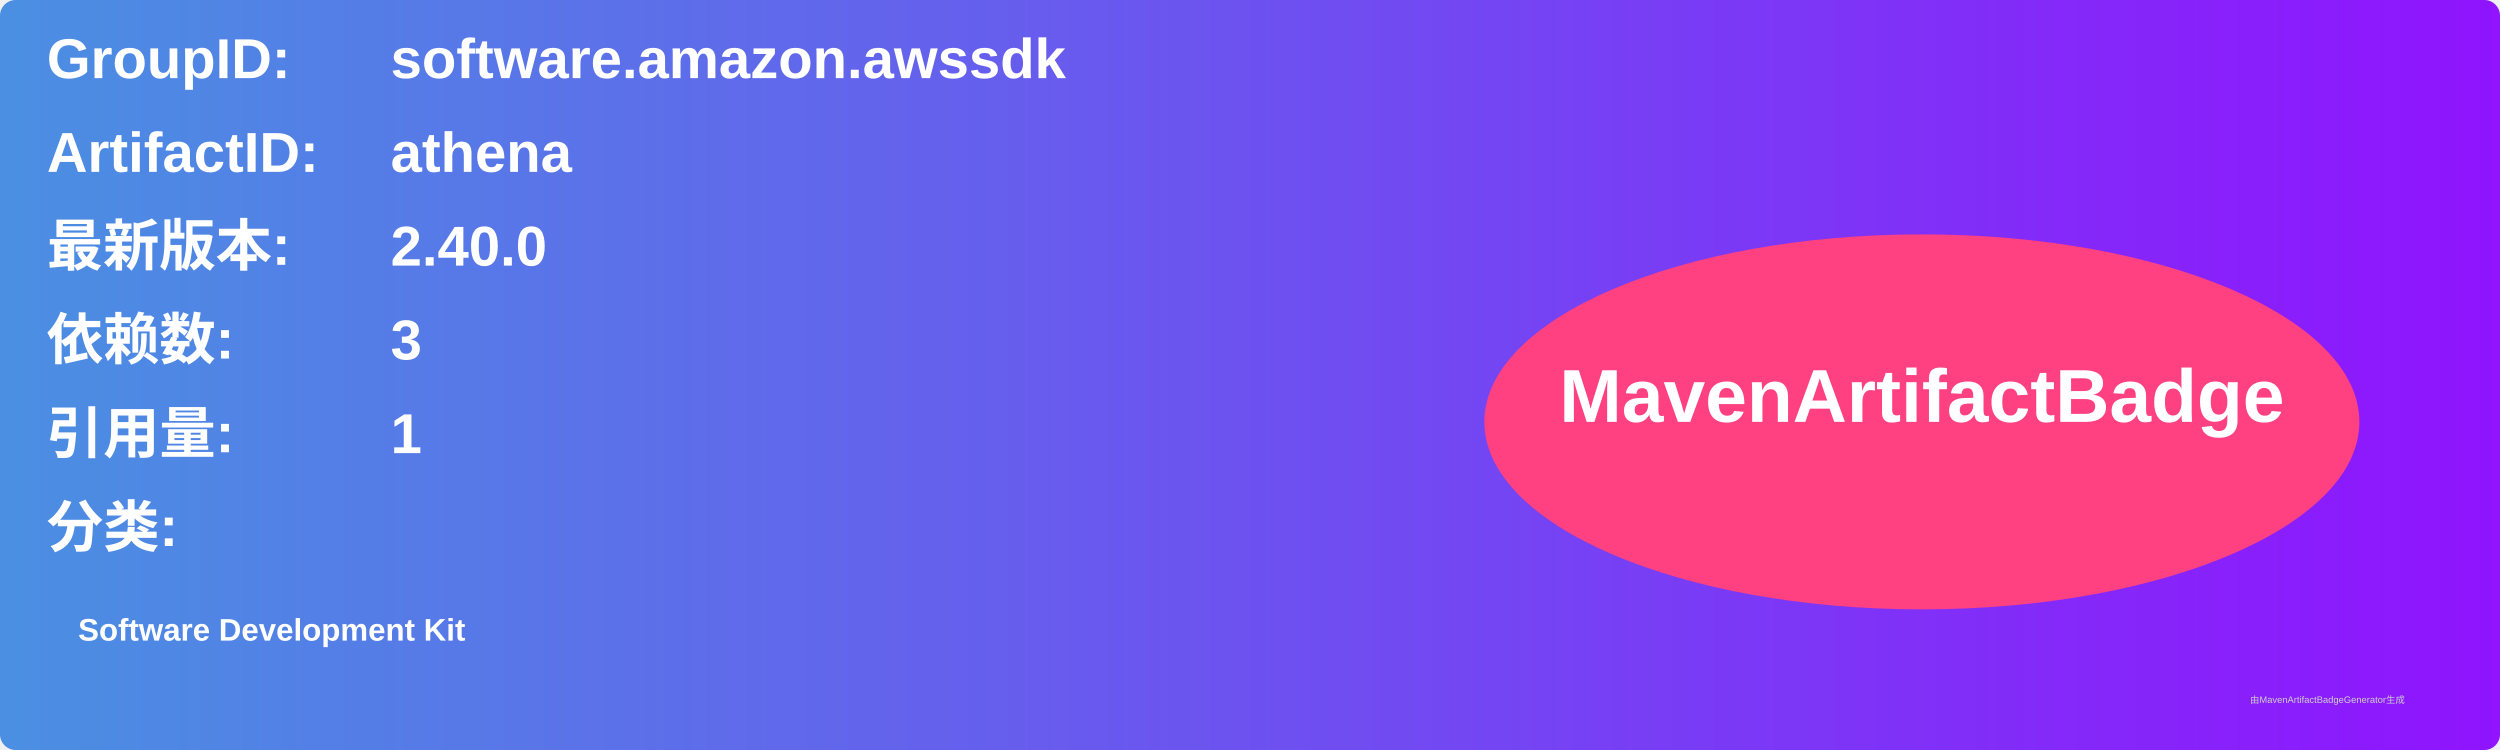
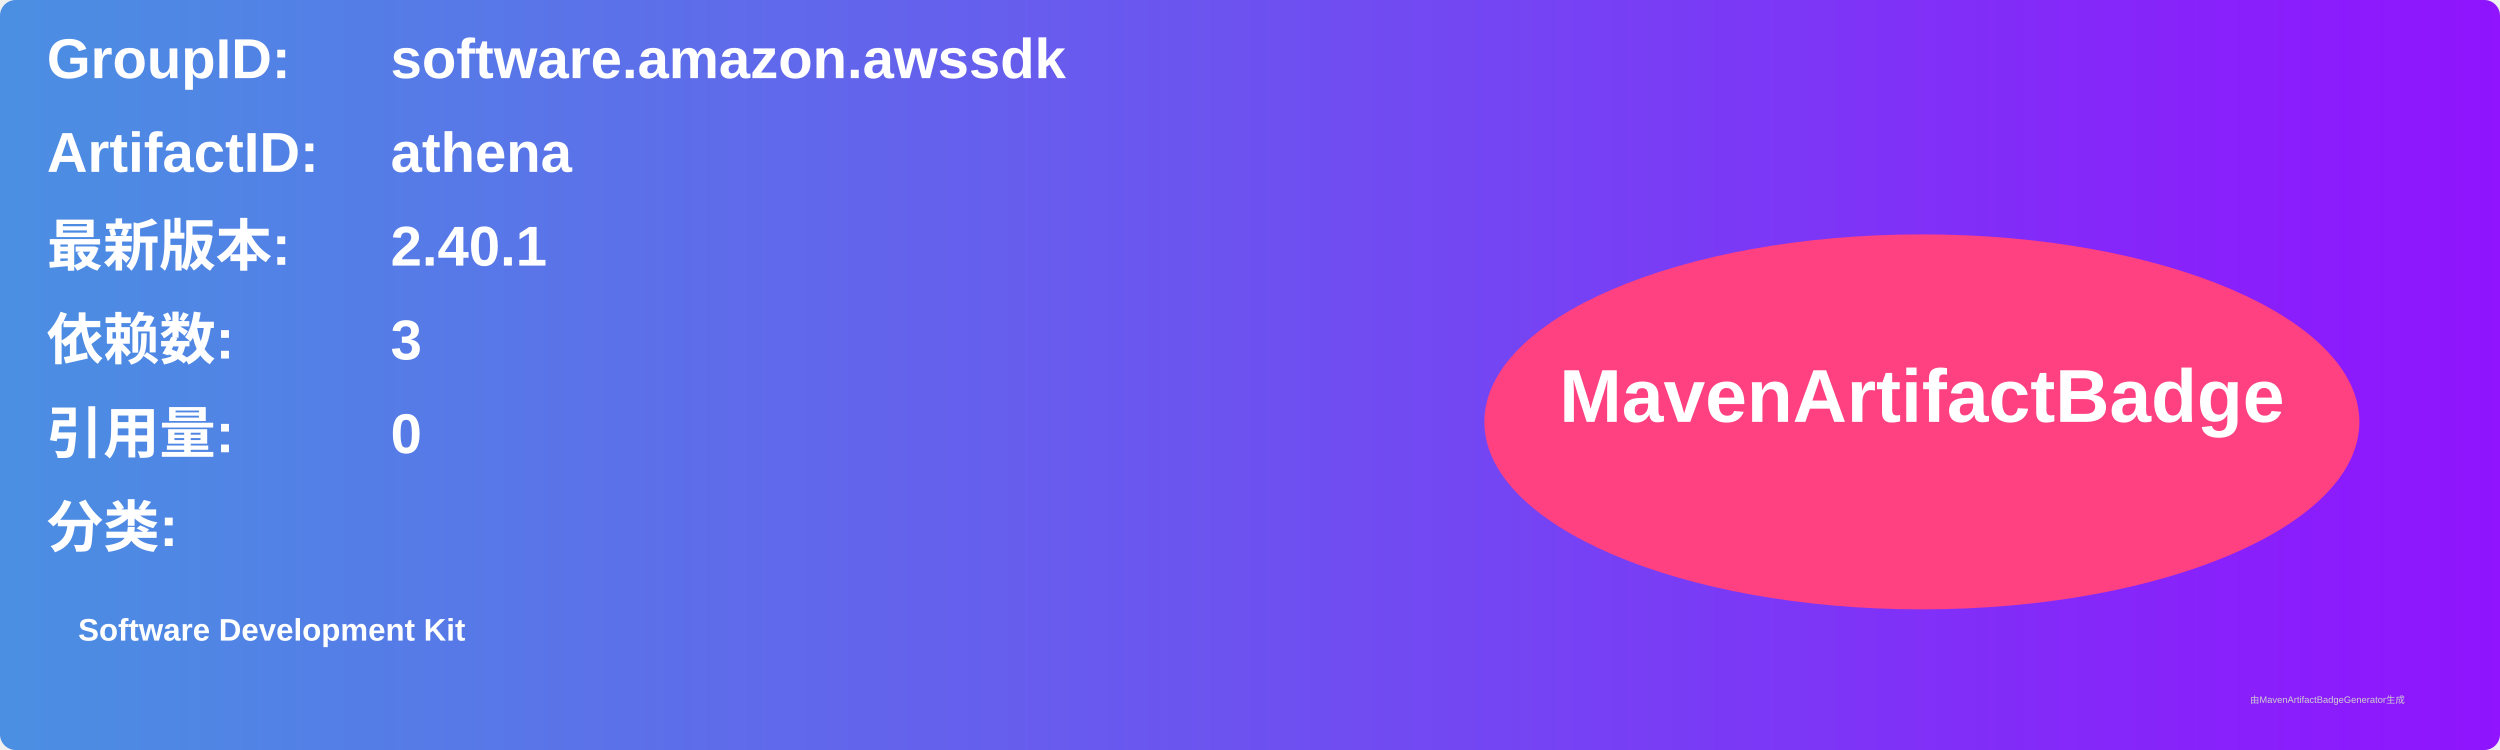
<svg xmlns="http://www.w3.org/2000/svg" width="800" height="240" viewBox="0 0 800 240">
  <linearGradient id="grad" x1="0%" y1="0%" x2="100%" y2="0%">
    <stop offset="0%" stop-color="#4a90e2" />
    <stop offset="100%" stop-color="#9013fe" />
  </linearGradient>
  <rect width="100%" height="100%" rx="5" ry="5" fill="url(#grad)" />
  <g transform="translate(15, 15)">
    <text x="0" y="10" font-family="Arial" font-size="18" fill="white" font-weight="bold" width="260">GroupID:</text>
    <text x="110" y="10" font-family="Arial" font-size="18" fill="white" font-weight="bold" width="460">software.amazon.awssdk</text>
    <text x="0" y="40" font-family="Arial" font-size="18" fill="white" font-weight="bold" width="260">ArtifactID:</text>
    <text x="110" y="40" font-family="Arial" font-size="18" fill="white" font-weight="bold" width="460">athena</text>
    <text x="0" y="70" font-family="Arial" font-size="18" fill="white" font-weight="bold">最新版本:</text>
    <text x="110" y="70" font-family="Arial" font-size="18" fill="white" font-weight="bold">
-       <tspan font-weight="bold">2.40.0</tspan>
+       <tspan font-weight="bold">2.40.1</tspan>
    </text>
    <text x="0" y="100" font-family="Arial" font-size="18" fill="white" font-weight="bold">依赖数: </text>
    <text x="110" y="100" font-family="Arial" font-size="18" fill="white">
      <tspan font-weight="bold">3</tspan>
    </text>
    <text x="0" y="130" font-family="Arial" font-size="18" fill="white" font-weight="bold">引用量: </text>
    <text x="110" y="130" font-family="Arial" font-size="18" fill="white">
-       <tspan font-weight="bold">1</tspan>
+       <tspan font-weight="bold">0</tspan>
    </text>
    <text x="0" y="160" font-family="Arial" font-size="18" fill="white" font-weight="bold">分类:</text>
    <text x="10" y="190" font-family="Arial" font-size="10" fill="white">
      <tspan font-weight="bold">Software Development Kit</tspan>
    </text>
    <ellipse cx="600" cy="120" rx="140" ry="60" fill="#ff4081" />
    <text x="600" y="120" text-anchor="middle" font-family="Arial" font-size="24" fill="white" font-weight="bold">MavenArtifactBadge</text>
  </g>
  <text x="720" y="225" font-family="Arial" font-size="3" fill="#d0d0d0">由MavenArtifactBadgeGenerator生成</text>
</svg>
